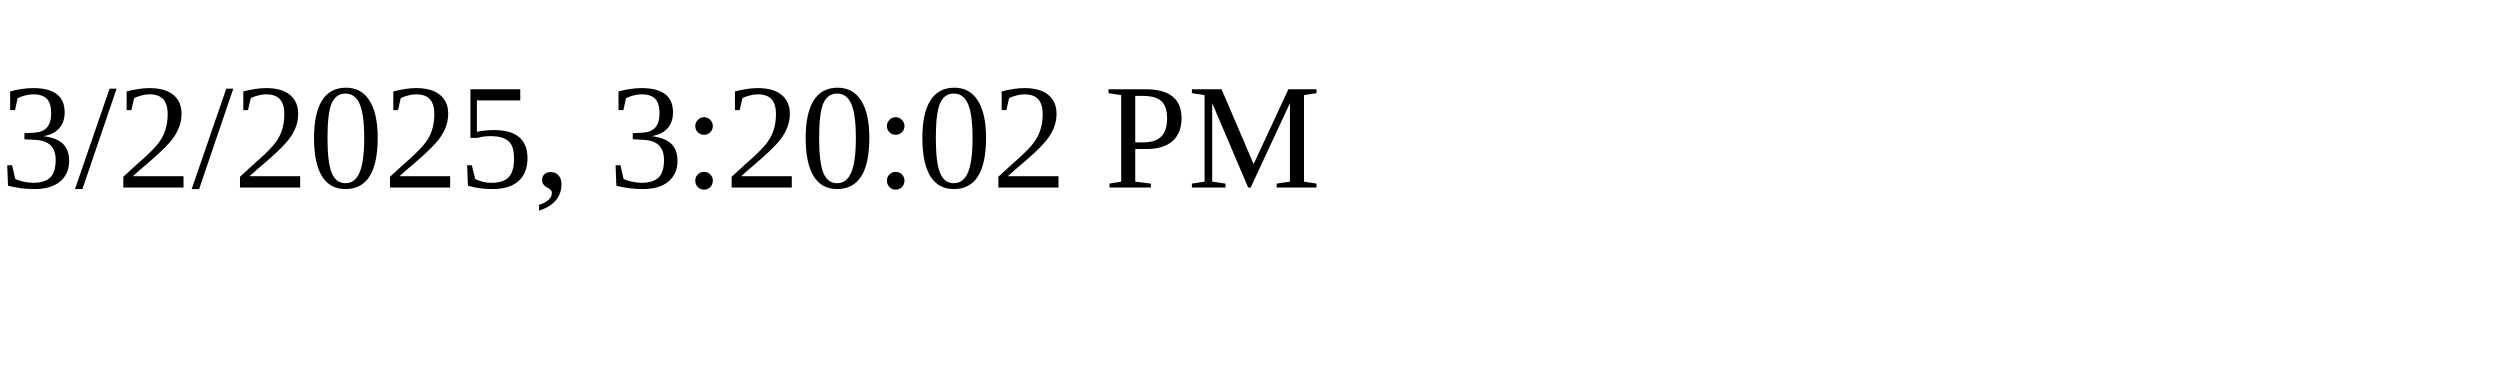
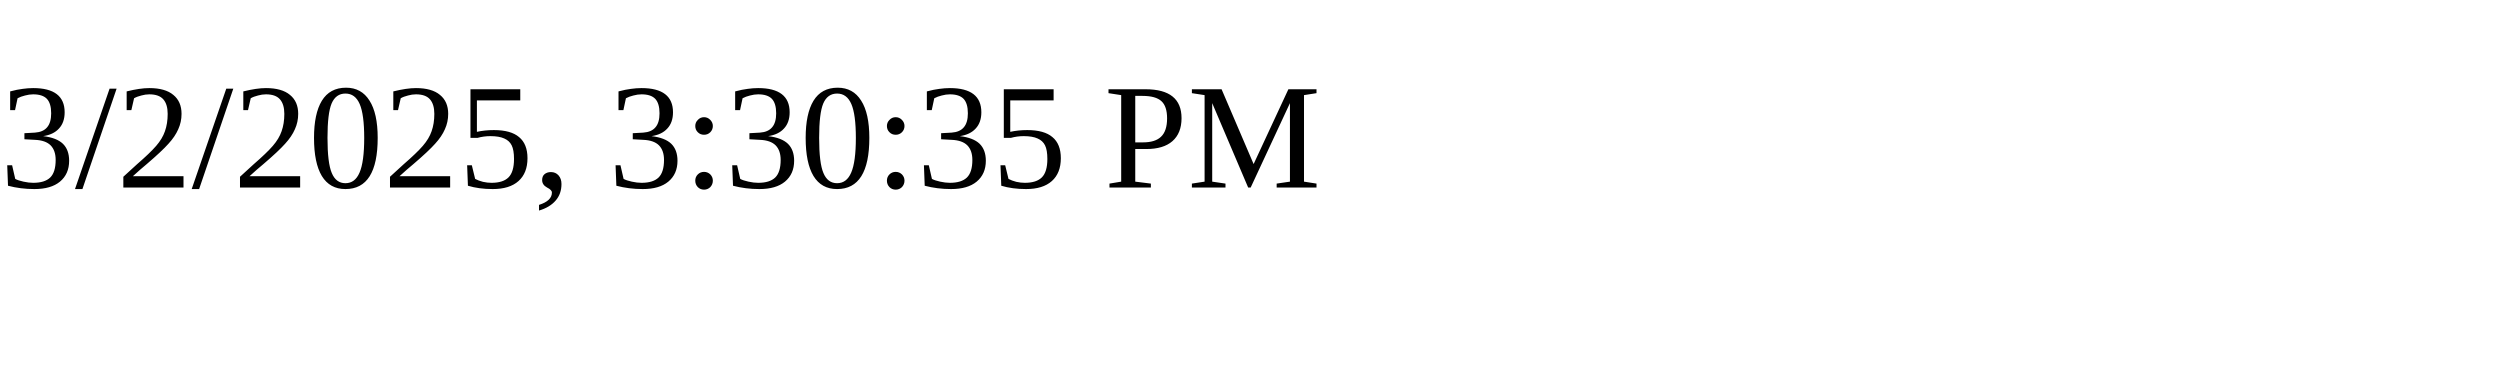
<svg xmlns="http://www.w3.org/2000/svg" height="30" width="200">
-   <text x="0" y="15">3/2/2025, 3:20:02 PM</text>
+   <text x="0" y="15">3/2/2025, 3:30:35 PM</text>
</svg>
